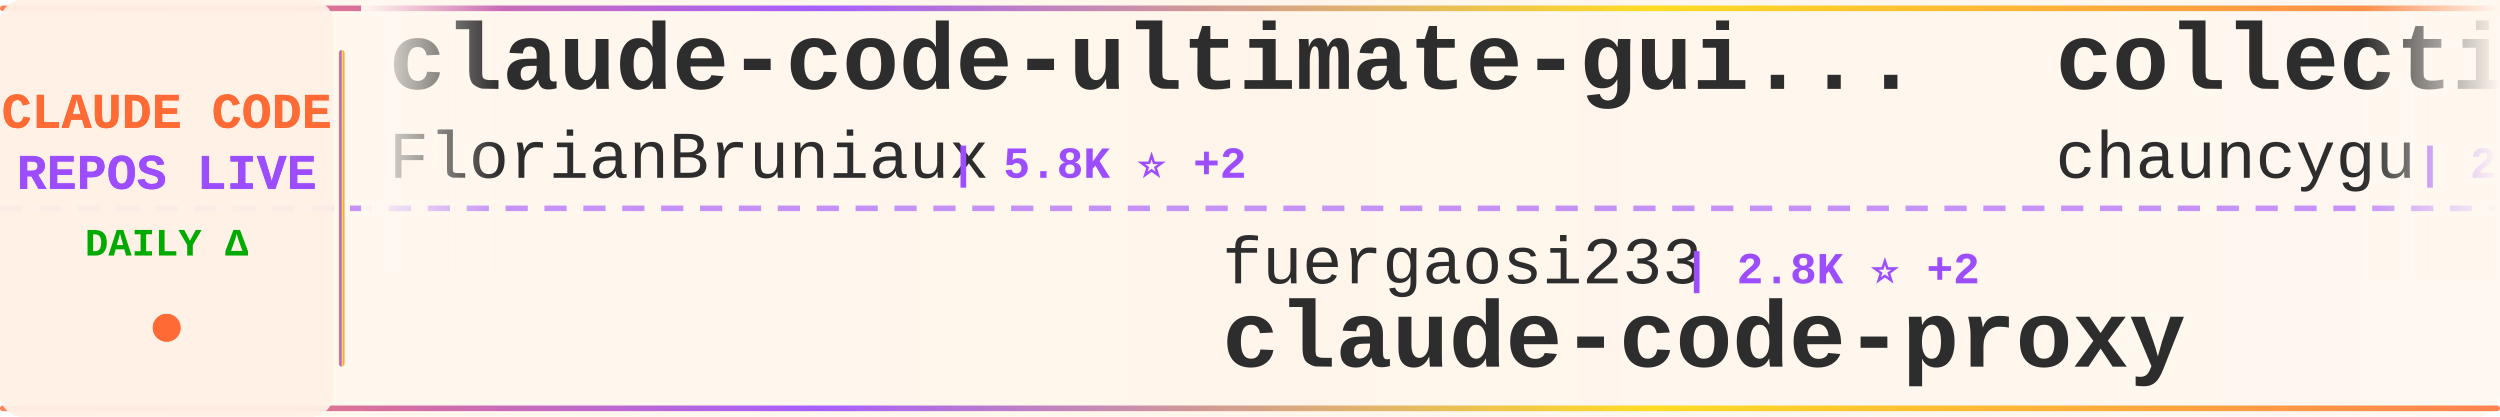
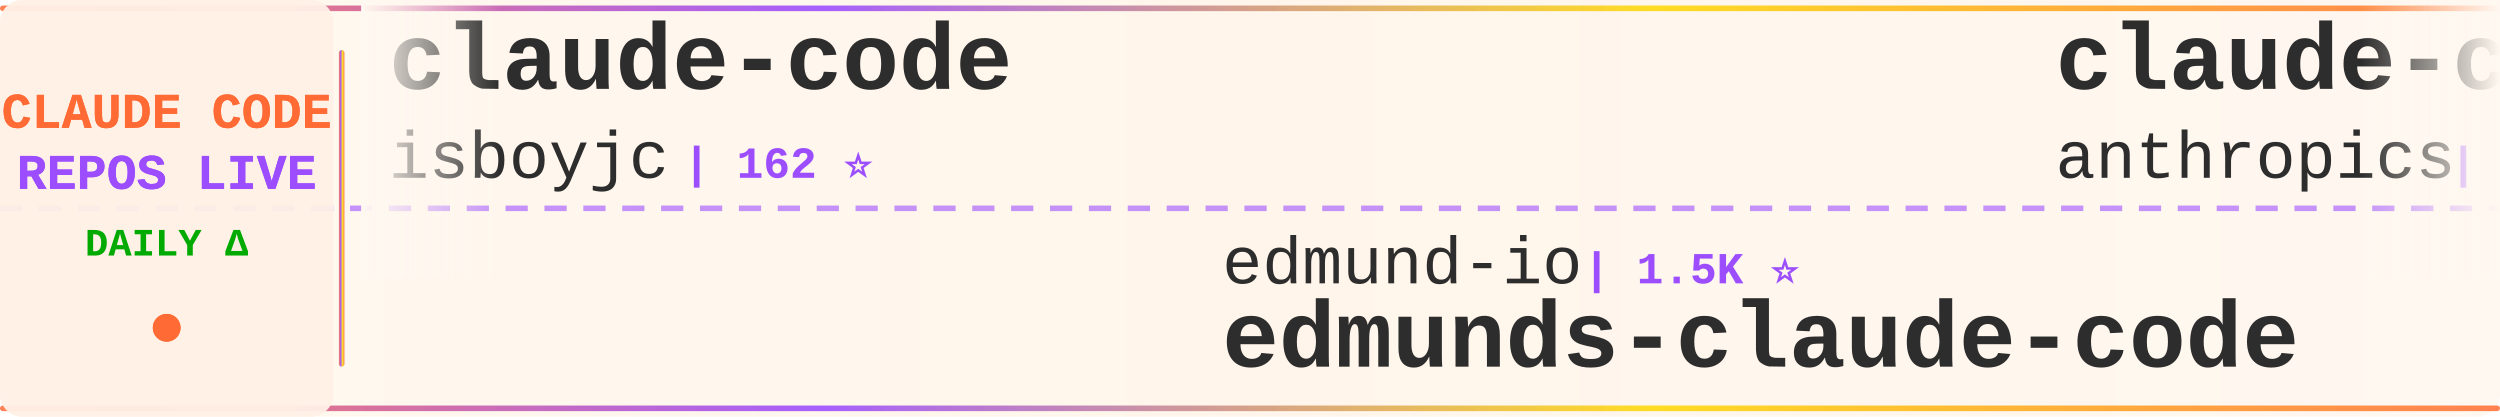
<svg xmlns="http://www.w3.org/2000/svg" width="900" height="150">
  <defs>
    <linearGradient id="tickerBg" x1="0%" y1="0%" x2="100%" y2="0%">
      <stop offset="0%" style="stop-color:#fff8f0;stop-opacity:0.98" />
      <stop offset="50%" style="stop-color:#fff5eb;stop-opacity:1" />
      <stop offset="100%" style="stop-color:#fff8f0;stop-opacity:0.98" />
    </linearGradient>
    <linearGradient id="borderGrad" x1="0%" y1="0%" x2="100%" y2="0%">
      <stop offset="0%" style="stop-color:#FF6B35;stop-opacity:0.85">
        <animate attributeName="stop-opacity" values="0.85;1;0.85" dur="2s" repeatCount="indefinite" />
      </stop>
      <stop offset="33%" style="stop-color:#9C4EFF;stop-opacity:0.9">
        <animate attributeName="stop-opacity" values="0.9;1;0.9" dur="2.2s" repeatCount="indefinite" />
      </stop>
      <stop offset="66%" style="stop-color:#FFD700;stop-opacity:0.85">
        <animate attributeName="stop-opacity" values="0.85;1;0.85" dur="1.8s" repeatCount="indefinite" />
      </stop>
      <stop offset="100%" style="stop-color:#FF6B35;stop-opacity:0.85">
        <animate attributeName="stop-opacity" values="0.85;1;0.85" dur="2s" repeatCount="indefinite" />
      </stop>
    </linearGradient>
    <filter id="textGlow">
      <feGaussianBlur stdDeviation="0.15" result="coloredBlur" />
      <feMerge>
        <feMergeNode in="coloredBlur" />
        <feMergeNode in="SourceGraphic" />
      </feMerge>
    </filter>
    <filter id="metricGlow">
      <feGaussianBlur stdDeviation="0.2" result="coloredBlur" />
      <feMerge>
        <feMergeNode in="coloredBlur" />
        <feMergeNode in="SourceGraphic" />
      </feMerge>
    </filter>
    <linearGradient id="leftFade" x1="0%" y1="0%" x2="100%" y2="0%">
      <stop offset="0%" style="stop-color:#fff8f0;stop-opacity:1" />
      <stop offset="100%" style="stop-color:#fff8f0;stop-opacity:0" />
    </linearGradient>
    <linearGradient id="rightFade" x1="0%" y1="0%" x2="100%" y2="0%">
      <stop offset="0%" style="stop-color:#fff8f0;stop-opacity:0" />
      <stop offset="100%" style="stop-color:#fff8f0;stop-opacity:1" />
    </linearGradient>
  </defs>
  <rect width="900" height="150" fill="url(#tickerBg)" rx="8" />
  <rect x="0" y="2" width="900" height="2" fill="url(#borderGrad)" rx="1" />
  <rect x="0" y="146" width="900" height="2" fill="url(#borderGrad)" rx="1" />
  <line x1="0" y1="75" x2="900" y2="75" stroke="#9C4EFF" stroke-width="2" stroke-dasharray="8 6" opacity="0.6" />
  <rect x="0" y="0" width="120" height="150" fill="#fff0e6" opacity="0.95" rx="8" />
  <text x="60" y="46" font-family="'Courier New', monospace" font-size="18" font-weight="bold" fill="#FF6B35" text-anchor="middle" filter="url(#textGlow)">
    CLAUDE CODE
  </text>
  <text x="60" y="68" font-family="'Courier New', monospace" font-size="18" font-weight="bold" fill="#9C4EFF" text-anchor="middle" filter="url(#textGlow)">
    REPOS LIVE
  </text>
  <text x="60" y="92" font-family="'Courier New', monospace" font-size="14" font-weight="bold" fill="#00aa00" text-anchor="middle">
    DAILY Δ
  </text>
  <circle cx="60" cy="118" r="5" fill="#FF6B35" filter="url(#metricGlow)">
    <animate attributeName="r" values="4;6;4" dur="1.5s" repeatCount="indefinite" />
    <animate attributeName="opacity" values="0.6;1;0.6" dur="1.5s" repeatCount="indefinite" />
  </circle>
  <rect x="122" y="18" width="2" height="114" fill="url(#borderGrad)" rx="1" />
  <clipPath id="tickerClip">
    <rect x="130" y="0" width="770" height="150" />
  </clipPath>
  <g clip-path="url(#tickerClip)">
    <g id="tickerItems">
      <animateTransform attributeName="transform" attributeType="XML" type="translate" from="0 0" to="-3000 0" dur="54s" repeatCount="indefinite" />
      <g transform="translate(0, 0)">
-         <text x="140" y="32" font-family="'Courier New', monospace" font-size="34" font-weight="bold" fill="#2d2d2d">claude-code-ultimate-gui...</text>
-         <text x="140" y="64" font-family="'Courier New', monospace" font-size="24" font-weight="normal" fill="#2d2d2d" opacity="1.0">FlorianBruniaux</text>
-         <text x="342" y="64" font-family="'Courier New', monospace" font-size="16" font-weight="bold" fill="#9C4EFF"> | 5.8K ⭐ +2</text>
+         <text x="140" y="32" font-family="'Courier New', monospace" font-size="34" font-weight="bold" fill="#2d2d2d">claude-code</text>
+         <text x="140" y="64" font-family="'Courier New', monospace" font-size="24" font-weight="normal" fill="#2d2d2d" opacity="1.0">isboyjc</text>
+         <text x="246" y="64" font-family="'Courier New', monospace" font-size="16" font-weight="bold" fill="#9C4EFF"> | 162 ⭐</text>
      </g>
      <g transform="translate(300, 0)">
-         <text x="140" y="102" font-family="'Courier New', monospace" font-size="24" font-weight="normal" fill="#2d2d2d" opacity="1.0">fuergaosi233</text>
-         <text x="306" y="102" font-family="'Courier New', monospace" font-size="16" font-weight="bold" fill="#9C4EFF"> | 2.8K ⭐ +2</text>
-         <text x="140" y="132" font-family="'Courier New', monospace" font-size="34" font-weight="bold" fill="#2d2d2d">claude-code-proxy</text>
+         <text x="140" y="102" font-family="'Courier New', monospace" font-size="24" font-weight="normal" fill="#2d2d2d" opacity="1.0">edmund-io</text>
+         <text x="270" y="102" font-family="'Courier New', monospace" font-size="16" font-weight="bold" fill="#9C4EFF"> | 1.5K ⭐</text>
+         <text x="140" y="132" font-family="'Courier New', monospace" font-size="34" font-weight="bold" fill="#2d2d2d">edmunds-claude-code</text>
      </g>
      <g transform="translate(600, 0)">
-         <text x="140" y="32" font-family="'Courier New', monospace" font-size="34" font-weight="bold" fill="#2d2d2d">collection-claude-code-s...</text>
-         <text x="140" y="64" font-family="'Courier New', monospace" font-size="24" font-weight="normal" fill="#2d2d2d" opacity="1.0">chauncygu</text>
-         <text x="270" y="64" font-family="'Courier New', monospace" font-size="16" font-weight="bold" fill="#9C4EFF"> | 2.8K ⭐ +1</text>
+         <text x="140" y="32" font-family="'Courier New', monospace" font-size="34" font-weight="bold" fill="#2d2d2d">claude-code-security-rev...</text>
+         <text x="140" y="64" font-family="'Courier New', monospace" font-size="24" font-weight="normal" fill="#2d2d2d" opacity="1.0">anthropics</text>
+         <text x="282" y="64" font-family="'Courier New', monospace" font-size="16" font-weight="bold" fill="#9C4EFF"> | 6.0K ⭐ +8</text>
      </g>
      <g transform="translate(900, 0)">
-         <text x="140" y="102" font-family="'Courier New', monospace" font-size="24" font-weight="normal" fill="#2d2d2d" opacity="1.0">ponponon</text>
-         <text x="258" y="102" font-family="'Courier New', monospace" font-size="16" font-weight="bold" fill="#9C4EFF"> | 2.3K ⭐</text>
-         <text x="140" y="132" font-family="'Courier New', monospace" font-size="34" font-weight="bold" fill="#2d2d2d">claude_code_src</text>
+         <text x="140" y="102" font-family="'Courier New', monospace" font-size="24" font-weight="normal" fill="#2d2d2d" opacity="1.0">alejandrobalderas</text>
+         <text x="366" y="102" font-family="'Courier New', monospace" font-size="16" font-weight="bold" fill="#9C4EFF"> | 2.8K ⭐</text>
+         <text x="140" y="132" font-family="'Courier New', monospace" font-size="34" font-weight="bold" fill="#2d2d2d">claude-code-from-source</text>
      </g>
      <g transform="translate(1200, 0)">
-         <text x="140" y="32" font-family="'Courier New', monospace" font-size="34" font-weight="bold" fill="#2d2d2d">claude-code-tudou</text>
-         <text x="140" y="64" font-family="'Courier New', monospace" font-size="24" font-weight="normal" fill="#2d2d2d" opacity="1.0">AICoderTudou</text>
-         <text x="306" y="64" font-family="'Courier New', monospace" font-size="16" font-weight="bold" fill="#9C4EFF"> | 496 ⭐</text>
+         <text x="140" y="32" font-family="'Courier New', monospace" font-size="34" font-weight="bold" fill="#2d2d2d">claude-code-settings</text>
+         <text x="140" y="64" font-family="'Courier New', monospace" font-size="24" font-weight="normal" fill="#2d2d2d" opacity="1.0">feiskyer</text>
+         <text x="258" y="64" font-family="'Courier New', monospace" font-size="16" font-weight="bold" fill="#9C4EFF"> | 1.6K ⭐</text>
      </g>
      <g transform="translate(1500, 0)">
-         <text x="140" y="102" font-family="'Courier New', monospace" font-size="24" font-weight="normal" fill="#2d2d2d" opacity="1.0">zstmfhy</text>
-         <text x="246" y="102" font-family="'Courier New', monospace" font-size="16" font-weight="bold" fill="#9C4EFF"> | 190 ⭐</text>
-         <text x="140" y="132" font-family="'Courier New', monospace" font-size="34" font-weight="bold" fill="#2d2d2d">Claude-code</text>
+         <text x="140" y="102" font-family="'Courier New', monospace" font-size="24" font-weight="normal" fill="#2d2d2d" opacity="1.0">OneRedOak</text>
+         <text x="270" y="102" font-family="'Courier New', monospace" font-size="16" font-weight="bold" fill="#9C4EFF"> | 3.9K ⭐</text>
+         <text x="140" y="132" font-family="'Courier New', monospace" font-size="34" font-weight="bold" fill="#2d2d2d">claude-code-workflows</text>
      </g>
      <g transform="translate(1800, 0)">
-         <text x="140" y="32" font-family="'Courier New', monospace" font-size="34" font-weight="bold" fill="#2d2d2d">claude-code</text>
-         <text x="140" y="64" font-family="'Courier New', monospace" font-size="24" font-weight="normal" fill="#2d2d2d" opacity="1.0">RishabhK103</text>
-         <text x="294" y="64" font-family="'Courier New', monospace" font-size="16" font-weight="bold" fill="#9C4EFF"> | 105 ⭐ -1</text>
+         <text x="140" y="32" font-family="'Courier New', monospace" font-size="34" font-weight="bold" fill="#2d2d2d">claude-code-book</text>
+         <text x="140" y="64" font-family="'Courier New', monospace" font-size="24" font-weight="normal" fill="#2d2d2d" opacity="1.0">lintsinghua</text>
+         <text x="294" y="64" font-family="'Courier New', monospace" font-size="16" font-weight="bold" fill="#9C4EFF"> | 4.1K ⭐</text>
      </g>
      <g transform="translate(2100, 0)">
-         <text x="140" y="102" font-family="'Courier New', monospace" font-size="24" font-weight="normal" fill="#2d2d2d" opacity="1.0">feiskyer</text>
-         <text x="258" y="102" font-family="'Courier New', monospace" font-size="16" font-weight="bold" fill="#9C4EFF"> | 1.6K ⭐</text>
-         <text x="140" y="132" font-family="'Courier New', monospace" font-size="34" font-weight="bold" fill="#2d2d2d">claude-code-settings</text>
+         <text x="140" y="102" font-family="'Courier New', monospace" font-size="24" font-weight="normal" fill="#2d2d2d" opacity="1.0">jeremylongshore</text>
+         <text x="342" y="102" font-family="'Courier New', monospace" font-size="16" font-weight="bold" fill="#9C4EFF"> | 2.7K ⭐ -1</text>
+         <text x="140" y="132" font-family="'Courier New', monospace" font-size="34" font-weight="bold" fill="#2d2d2d">claude-code-plugins-plus...</text>
      </g>
      <g transform="translate(2400, 0)">
-         <text x="140" y="32" font-family="'Courier New', monospace" font-size="34" font-weight="bold" fill="#2d2d2d">claude-code-hooks-master...</text>
-         <text x="140" y="64" font-family="'Courier New', monospace" font-size="24" font-weight="normal" fill="#2d2d2d" opacity="1.0">disler</text>
-         <text x="234" y="64" font-family="'Courier New', monospace" font-size="16" font-weight="bold" fill="#9C4EFF"> | 3.9K ⭐ +1</text>
+         <text x="140" y="32" font-family="'Courier New', monospace" font-size="34" font-weight="bold" fill="#2d2d2d">claude-code-proxy</text>
+         <text x="140" y="64" font-family="'Courier New', monospace" font-size="24" font-weight="normal" fill="#2d2d2d" opacity="1.0">fuergaosi233</text>
+         <text x="306" y="64" font-family="'Courier New', monospace" font-size="16" font-weight="bold" fill="#9C4EFF"> | 2.8K ⭐</text>
      </g>
      <g transform="translate(2700, 0)">
-         <text x="140" y="102" font-family="'Courier New', monospace" font-size="24" font-weight="normal" fill="#2d2d2d" opacity="1.0">jqueryscript</text>
-         <text x="306" y="102" font-family="'Courier New', monospace" font-size="16" font-weight="bold" fill="#9C4EFF"> | 504 ⭐</text>
-         <text x="140" y="132" font-family="'Courier New', monospace" font-size="34" font-weight="bold" fill="#2d2d2d">awesome-claude-code</text>
+         <text x="140" y="102" font-family="'Courier New', monospace" font-size="24" font-weight="normal" fill="#2d2d2d" opacity="1.0">hangsman</text>
+         <text x="258" y="102" font-family="'Courier New', monospace" font-size="16" font-weight="bold" fill="#9C4EFF"> | 790 ⭐</text>
+         <text x="140" y="132" font-family="'Courier New', monospace" font-size="34" font-weight="bold" fill="#2d2d2d">claude-code-source</text>
      </g>
      <g transform="translate(3000, 0)">
-         <text x="140" y="32" font-family="'Courier New', monospace" font-size="34" font-weight="bold" fill="#2d2d2d">claude-code-ultimate-gui...</text>
-         <text x="140" y="64" font-family="'Courier New', monospace" font-size="24" font-weight="normal" fill="#2d2d2d" opacity="1.0">FlorianBruniaux</text>
-         <text x="342" y="64" font-family="'Courier New', monospace" font-size="16" font-weight="bold" fill="#9C4EFF"> | 5.8K ⭐ +2</text>
+         <text x="140" y="32" font-family="'Courier New', monospace" font-size="34" font-weight="bold" fill="#2d2d2d">claude-code</text>
+         <text x="140" y="64" font-family="'Courier New', monospace" font-size="24" font-weight="normal" fill="#2d2d2d" opacity="1.0">isboyjc</text>
+         <text x="246" y="64" font-family="'Courier New', monospace" font-size="16" font-weight="bold" fill="#9C4EFF"> | 162 ⭐</text>
      </g>
      <g transform="translate(3300, 0)">
-         <text x="140" y="102" font-family="'Courier New', monospace" font-size="24" font-weight="normal" fill="#2d2d2d" opacity="1.0">fuergaosi233</text>
-         <text x="306" y="102" font-family="'Courier New', monospace" font-size="16" font-weight="bold" fill="#9C4EFF"> | 2.8K ⭐ +2</text>
-         <text x="140" y="132" font-family="'Courier New', monospace" font-size="34" font-weight="bold" fill="#2d2d2d">claude-code-proxy</text>
+         <text x="140" y="102" font-family="'Courier New', monospace" font-size="24" font-weight="normal" fill="#2d2d2d" opacity="1.0">edmund-io</text>
+         <text x="270" y="102" font-family="'Courier New', monospace" font-size="16" font-weight="bold" fill="#9C4EFF"> | 1.5K ⭐</text>
+         <text x="140" y="132" font-family="'Courier New', monospace" font-size="34" font-weight="bold" fill="#2d2d2d">edmunds-claude-code</text>
      </g>
      <g transform="translate(3600, 0)">
-         <text x="140" y="32" font-family="'Courier New', monospace" font-size="34" font-weight="bold" fill="#2d2d2d">collection-claude-code-s...</text>
-         <text x="140" y="64" font-family="'Courier New', monospace" font-size="24" font-weight="normal" fill="#2d2d2d" opacity="1.0">chauncygu</text>
-         <text x="270" y="64" font-family="'Courier New', monospace" font-size="16" font-weight="bold" fill="#9C4EFF"> | 2.8K ⭐ +1</text>
+         <text x="140" y="32" font-family="'Courier New', monospace" font-size="34" font-weight="bold" fill="#2d2d2d">claude-code-security-rev...</text>
+         <text x="140" y="64" font-family="'Courier New', monospace" font-size="24" font-weight="normal" fill="#2d2d2d" opacity="1.0">anthropics</text>
+         <text x="282" y="64" font-family="'Courier New', monospace" font-size="16" font-weight="bold" fill="#9C4EFF"> | 6.0K ⭐ +8</text>
      </g>
      <g transform="translate(3900, 0)">
-         <text x="140" y="102" font-family="'Courier New', monospace" font-size="24" font-weight="normal" fill="#2d2d2d" opacity="1.0">ponponon</text>
-         <text x="258" y="102" font-family="'Courier New', monospace" font-size="16" font-weight="bold" fill="#9C4EFF"> | 2.3K ⭐</text>
-         <text x="140" y="132" font-family="'Courier New', monospace" font-size="34" font-weight="bold" fill="#2d2d2d">claude_code_src</text>
+         <text x="140" y="102" font-family="'Courier New', monospace" font-size="24" font-weight="normal" fill="#2d2d2d" opacity="1.0">alejandrobalderas</text>
+         <text x="366" y="102" font-family="'Courier New', monospace" font-size="16" font-weight="bold" fill="#9C4EFF"> | 2.8K ⭐</text>
+         <text x="140" y="132" font-family="'Courier New', monospace" font-size="34" font-weight="bold" fill="#2d2d2d">claude-code-from-source</text>
      </g>
    </g>
  </g>
  <rect x="130" y="0" width="50" height="100" fill="url(#leftFade)" />
  <rect x="850" y="0" width="50" height="100" fill="url(#rightFade)" />
</svg>
